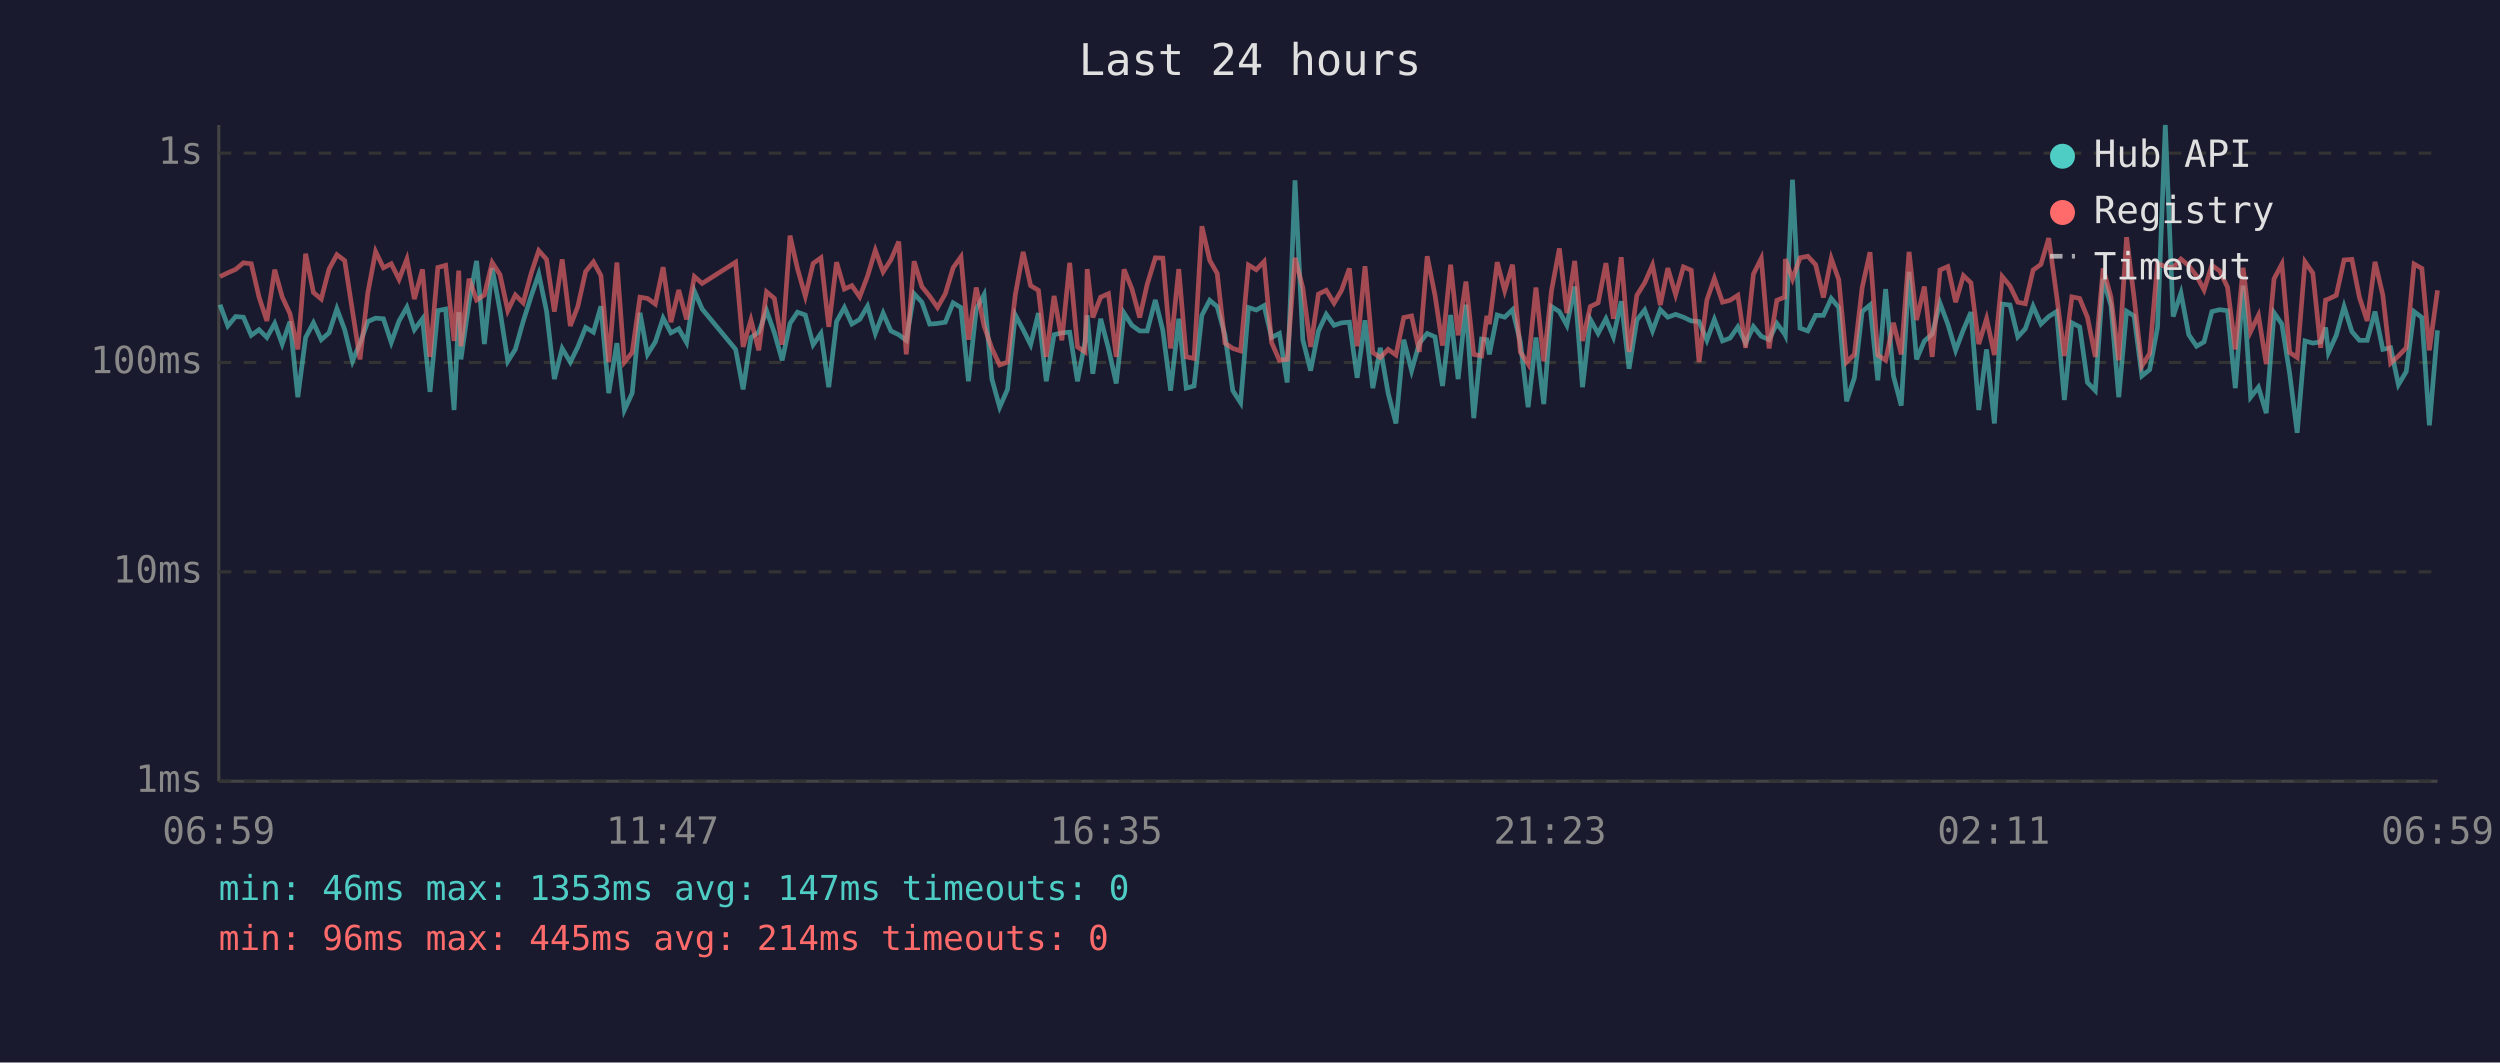
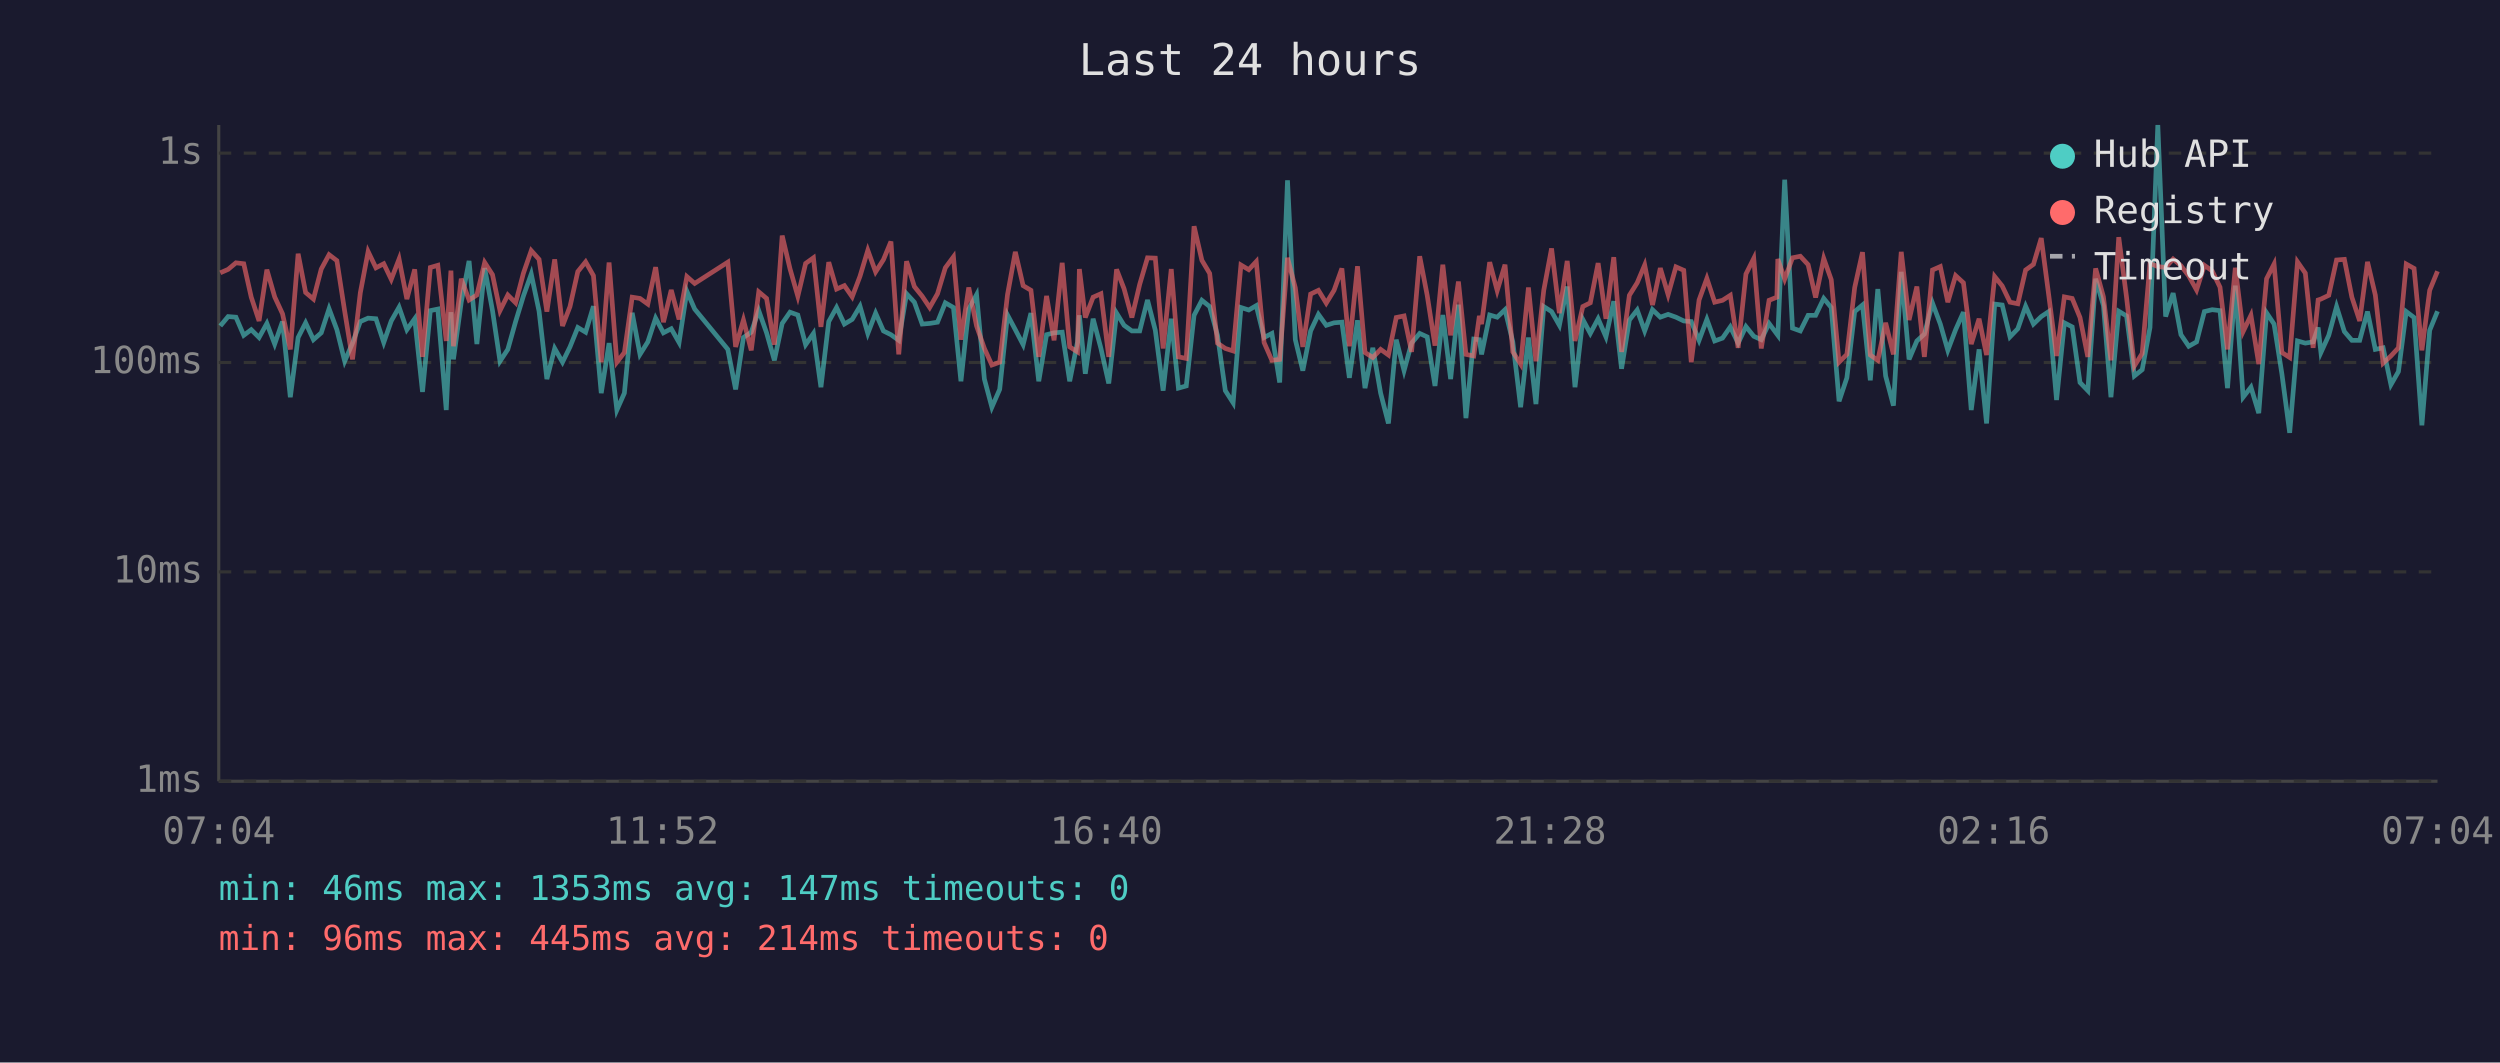
<svg xmlns="http://www.w3.org/2000/svg" viewBox="0 0 800 340" font-family="monospace" font-size="12">
  <rect width="800" height="340" fill="#1a1a2e" />
  <text x="400" y="24" fill="#e0e0e0" font-size="14" text-anchor="middle">Last 24 hours</text>
  <line x1="70" y1="40" x2="70" y2="250" stroke="#444" stroke-width="1" />
  <line x1="70" y1="250" x2="780" y2="250" stroke="#444" stroke-width="1" />
  <line x1="70" y1="250" x2="780" y2="250" stroke="#333" stroke-width="1" stroke-dasharray="4" />
  <text x="65" y="250" fill="#888" text-anchor="end" dominant-baseline="middle">1ms</text>
  <line x1="70" y1="183" x2="780" y2="183" stroke="#333" stroke-width="1" stroke-dasharray="4" />
  <text x="65" y="183" fill="#888" text-anchor="end" dominant-baseline="middle">10ms</text>
  <line x1="70" y1="116" x2="780" y2="116" stroke="#333" stroke-width="1" stroke-dasharray="4" />
  <text x="65" y="116" fill="#888" text-anchor="end" dominant-baseline="middle">100ms</text>
  <line x1="70" y1="49" x2="780" y2="49" stroke="#333" stroke-width="1" stroke-dasharray="4" />
  <text x="65" y="49" fill="#888" text-anchor="end" dominant-baseline="middle">1s</text>
-   <text x="70" y="270" fill="#888" text-anchor="middle">06:59</text>
-   <text x="212" y="270" fill="#888" text-anchor="middle">11:47</text>
-   <text x="354" y="270" fill="#888" text-anchor="middle">16:35</text>
-   <text x="496" y="270" fill="#888" text-anchor="middle">21:23</text>
-   <text x="638" y="270" fill="#888" text-anchor="middle">02:11</text>
-   <text x="780" y="270" fill="#888" text-anchor="middle">06:59</text>
-   <polyline points="70.4,97.5 72.9,104.3 75.4,101.3 77.9,101.5 80.4,107.3 82.9,105.5 85.4,108.0 87.9,103.5 90.3,110.1 92.8,102.9 95.3,127.1 97.8,108.0 100.3,103.3 102.8,108.7 105.3,106.5 107.8,98.8 110.3,105.5 112.8,115.6 115.2,109.8 117.7,102.9 120.2,101.8 122.7,102.0 125.2,109.6 127.7,102.7 130.2,98.3 132.6,105.5 135.2,102.0 137.6,125.4 140.1,99.4 142.6,98.9 145.3,131.2 146.8,99.9 147.5,115.0 150.1,96.7 152.5,83.5 155.0,110.1 157.5,85.8 160.0,99.4 162.5,115.6 164.9,111.8 167.4,102.9 170.0,94.7 172.4,87.7 174.9,99.6 177.4,121.3 179.9,111.5 182.5,115.9 184.9,111.0 187.4,104.8 189.9,106.3 192.3,98.0 194.8,125.8 197.4,109.8 199.8,131.2 202.3,125.8 204.8,100.1 207.2,113.4 209.7,109.4 212.2,101.8 214.7,106.5 217.2,105.2 219.7,109.6 222.2,93.2 224.7,98.9 235.4,111.8 237.8,124.6 240.3,108.0 242.8,106.3 245.3,99.4 247.8,106.5 250.3,115.3 252.8,103.5 255.2,99.9 257.7,100.8 260.2,110.3 262.7,106.7 265.2,123.9 267.7,102.9 270.2,98.4 272.6,103.7 275.1,102.2 277.6,98.0 280.1,106.7 282.6,100.2 285.1,105.9 287.6,107.1 290.0,108.9 292.5,94.0 295.0,96.7 297.5,103.7 300.0,103.5 302.5,103.1 305.0,96.9 307.5,98.4 309.9,122.0 312.4,98.9 314.9,94.3 317.4,121.3 319.9,130.3 322.4,124.6 324.9,100.8 327.4,105.5 329.8,110.3 332.3,100.2 334.8,122.0 337.3,107.1 339.8,106.5 342.3,106.3 344.8,122.0 347.2,109.4 347.9,100.9 349.7,119.6 352.2,102.0 354.7,111.5 357.2,122.7 359.7,100.2 362.2,104.1 364.7,105.9 367.1,105.9 369.7,96.0 372.1,105.7 374.6,125.0 377.2,102.0 379.6,124.2 382.1,123.5 384.6,100.9 387.1,96.1 389.5,98.1 392.0,107.3 394.5,125.0 397.0,128.9 399.5,98.4 402.0,99.2 404.5,97.8 406.9,108.0 409.4,106.7 411.9,122.4 414.4,57.7 416.9,108.7 419.4,118.6 421.9,105.9 424.4,100.6 426.9,104.1 429.3,103.3 431.8,103.1 434.3,120.9 436.8,102.5 439.3,124.2 441.7,111.3 444.2,125.8 446.7,135.5 449.2,108.7 451.7,118.6 454.2,109.8 456.7,106.7 459.2,107.8 461.6,123.5 464.2,100.8 466.6,121.3 469.1,97.5 471.6,133.8 474.1,108.5 475.8,108.7 476.6,113.4 479.1,100.8 481.5,101.5 484.0,99.1 486.5,109.4 489.0,130.3 491.5,108.0 494.0,129.3 496.5,98.1 499.0,99.7 501.4,104.1 503.9,91.7 506.4,123.9 508.9,102.2 511.4,106.7 513.9,102.0 516.3,107.8 518.8,96.4 521.3,118.0 523.8,102.4 526.3,99.2 528.8,105.9 531.3,99.1 533.7,101.5 536.2,100.6 538.7,101.5 541.2,102.7 543.7,102.9 546.2,108.9 548.6,102.2 551.2,109.1 553.6,108.2 556.1,104.6 558.6,109.8 561.1,104.5 563.6,107.6 566.1,108.7 568.6,103.5 571.1,106.9 571.3,107.3 573.6,57.5 576.0,105.0 578.5,105.9 581.0,100.9 583.5,100.9 586.0,95.5 588.4,98.4 590.9,128.4 593.4,120.9 595.9,99.7 598.4,97.6 600.9,121.7 603.4,92.5 605.9,120.3 608.4,129.8 610.9,87.0 613.3,115.0 615.8,109.1 618.3,106.9 620.8,97.0 623.3,103.7 625.8,112.1 628.3,105.5 630.7,99.9 633.2,131.2 635.7,111.8 638.2,135.5 640.7,97.3 643.2,97.6 645.7,107.8 648.1,105.2 650.6,98.0 653.1,103.7 655.6,101.3 658.1,99.7 660.6,128.0 663.0,103.3 665.5,104.6 668.0,122.4 670.5,125.0 673.0,89.2 675.5,97.8 678.0,127.1 680.5,99.6 682.9,101.1 685.4,120.3 687.9,118.3 690.4,104.8 692.9,40.0 695.4,101.3 697.9,93.8 700.4,107.1 702.9,110.8 705.3,109.4 707.8,99.7 710.3,99.1 712.8,99.4 715.3,124.2 717.8,91.4 720.2,127.1 722.7,123.9 725.2,132.2 727.7,100.1 730.2,103.7 732.7,119.6 735.1,138.5 737.6,109.1 740.1,109.8 742.6,109.4 744.2,104.8 745.1,112.8 747.6,107.3 750.1,98.1 752.6,106.1 755.0,108.9 757.5,108.9 760.0,99.7 762.5,111.8 765.0,111.3 767.5,123.1 770.0,118.9 772.5,99.7 775.0,101.6 777.4,136.1 780.0,105.7" fill="none" stroke="#4ecdc4" stroke-width="1.5" opacity="0.6" />
-   <polyline points="70.4,88.5 72.9,87.3 75.4,86.2 77.9,84.1 80.4,84.4 82.9,95.1 85.4,102.7 87.9,86.3 90.3,95.0 92.8,100.4 95.3,111.8 97.8,81.2 100.3,93.6 102.8,95.7 105.3,86.1 107.8,81.5 110.3,83.4 112.8,99.6 115.2,115.0 117.7,93.7 120.2,80.5 122.7,85.7 125.2,84.4 127.7,89.4 130.2,82.9 132.6,95.7 135.2,86.2 137.6,114.2 140.1,85.6 142.6,84.9 145.3,109.1 146.8,86.6 147.5,110.8 150.1,89.2 152.5,96.0 155.0,94.4 157.5,84.0 160.0,87.9 162.5,99.4 164.9,94.4 167.4,96.9 170.0,87.4 172.4,80.2 174.9,83.0 177.4,99.7 179.9,83.0 182.5,104.3 184.9,98.1 187.4,86.9 189.9,83.8 192.3,88.2 194.8,115.9 197.4,84.0 199.8,115.9 202.3,112.8 204.8,95.1 207.2,95.5 209.7,97.3 212.2,85.5 214.7,103.1 217.2,92.8 219.7,102.2 222.2,88.5 224.7,90.7 235.4,83.9 237.8,111.0 240.3,102.4 242.8,112.1 245.3,93.4 247.8,95.5 250.3,110.3 252.8,75.4 255.2,86.0 257.7,94.8 260.2,84.3 262.7,82.5 265.2,104.6 267.7,83.9 270.2,92.5 272.6,91.4 275.1,95.0 277.6,88.4 280.1,80.1 282.6,87.0 285.1,83.1 287.6,77.3 290.0,113.4 292.5,83.6 295.0,91.7 297.5,94.8 300.0,98.4 302.5,94.0 305.0,85.7 307.5,82.2 309.9,108.7 312.4,92.0 314.9,104.3 317.4,111.5 319.9,116.8 322.4,115.9 324.9,94.3 327.4,80.6 329.8,91.4 332.3,92.9 334.8,114.2 337.3,94.7 339.8,108.9 342.3,84.1 344.8,111.0 347.2,112.6 347.9,86.1 349.7,101.6 352.2,95.1 354.7,94.0 357.2,114.2 359.7,86.2 362.2,92.4 364.7,101.6 367.1,91.0 369.7,82.5 372.1,82.6 374.6,111.5 377.2,86.1 379.6,114.2 382.1,114.7 384.6,72.4 387.1,83.3 389.5,87.5 392.0,109.8 394.5,111.5 397.0,112.3 399.5,84.8 402.0,86.3 404.5,83.7 406.9,109.6 409.4,115.3 411.9,115.0 414.4,82.5 416.9,92.1 419.4,111.0 421.9,94.1 424.4,92.9 426.9,97.0 429.3,92.9 431.8,85.9 434.3,110.8 436.8,85.2 439.3,112.8 441.7,114.4 444.2,111.8 446.7,113.6 449.2,101.6 451.7,101.1 454.2,112.6 456.7,82.0 459.2,94.5 461.6,110.6 464.2,84.7 466.6,107.3 469.1,90.1 471.6,113.4 474.1,113.9 475.8,101.1 476.6,103.7 479.1,83.9 481.5,93.0 484.0,84.7 486.5,112.6 489.0,116.5 491.5,92.0 494.0,115.6 496.5,92.9 499.0,79.5 501.4,100.2 503.9,83.5 506.4,109.1 508.9,98.1 511.4,96.9 513.9,84.2 516.3,102.0 518.8,82.3 521.3,112.6 523.8,94.5 526.3,90.5 528.8,84.8 531.3,97.6 533.7,85.8 536.2,94.3 538.7,85.4 541.2,86.5 543.7,115.9 546.2,96.0 548.6,89.1 551.2,96.7 553.6,96.1 556.1,94.5 558.6,111.3 561.1,87.7 563.6,82.7 566.1,111.5 568.6,96.1 571.1,95.1 571.3,82.9 573.6,89.3 576.0,82.5 578.5,82.0 581.0,84.7 583.5,95.2 586.0,82.7 588.4,89.5 590.9,115.9 593.4,113.4 595.9,92.0 598.4,80.7 600.9,113.6 603.4,115.3 605.9,103.3 608.4,113.4 610.9,80.6 613.3,102.4 615.8,91.7 618.3,114.2 620.8,86.4 623.3,85.3 625.8,96.7 628.3,88.2 630.7,90.5 633.2,110.1 635.7,102.0 638.2,113.6 640.7,88.5 643.2,91.5 645.7,96.7 648.1,97.2 650.6,86.4 653.1,84.6 655.6,76.2 658.1,94.5 660.6,113.9 663.0,95.0 665.5,95.5 668.0,101.6 670.5,114.2 673.0,85.9 675.5,95.0 678.0,115.3 680.5,75.9 682.9,95.2 685.4,117.1 687.9,113.1 690.4,84.3 692.9,85.3 695.4,85.6 697.9,82.9 700.4,85.0 702.9,88.3 705.3,92.8 707.8,84.9 710.3,86.7 712.8,91.9 715.3,111.8 717.8,85.7 720.2,106.1 722.7,100.9 725.2,116.5 727.7,89.2 730.2,84.5 732.7,112.8 735.1,114.4 737.6,83.8 740.1,87.4 742.6,111.3 744.2,96.0 745.1,95.7 747.6,94.5 750.1,83.2 752.6,83.0 755.0,95.1 757.5,102.7 760.0,83.8 762.5,94.4 765.0,116.2 767.5,113.9 770.0,111.3 772.5,84.5 775.0,85.9 777.4,112.1 780.0,92.9" fill="none" stroke="#ff6b6b" stroke-width="1.5" opacity="0.6" />
+   <text x="70" y="270" fill="#888" text-anchor="middle">07:04</text>
+   <text x="212" y="270" fill="#888" text-anchor="middle">11:52</text>
+   <text x="354" y="270" fill="#888" text-anchor="middle">16:40</text>
+   <text x="496" y="270" fill="#888" text-anchor="middle">21:28</text>
+   <text x="638" y="270" fill="#888" text-anchor="middle">02:16</text>
+   <text x="780" y="270" fill="#888" text-anchor="middle">07:04</text>
+   <polyline points="70.5,104.3 73.0,101.3 75.5,101.5 78.0,107.3 80.4,105.5 82.9,108.0 85.4,103.5 87.9,110.1 90.4,102.9 92.9,127.1 95.4,108.0 97.8,103.3 100.3,108.7 102.8,106.5 105.3,98.8 107.8,105.5 110.3,115.6 112.8,109.8 115.3,102.9 117.8,101.8 120.3,102.0 122.8,109.6 125.2,102.7 127.7,98.3 130.2,105.5 132.7,102.0 135.2,125.4 137.7,99.4 140.1,98.9 142.8,131.2 144.3,99.9 145.1,115.0 147.6,96.7 150.1,83.5 152.6,110.1 155.1,85.8 157.6,99.4 160.0,115.6 162.5,111.8 165.0,102.9 167.5,94.7 170.0,87.7 172.5,99.6 175.0,121.3 177.5,111.5 180.0,115.9 182.4,111.0 184.9,104.8 187.4,106.3 189.9,98.0 192.4,125.8 194.9,109.8 197.4,131.2 199.8,125.8 202.3,100.1 204.8,113.4 207.3,109.4 209.8,101.8 212.3,106.5 214.8,105.2 217.3,109.6 219.8,93.2 222.3,98.9 232.9,111.8 235.4,124.6 237.9,108.0 240.4,106.3 242.8,99.4 245.3,106.5 247.8,115.3 250.3,103.5 252.8,99.9 255.3,100.8 257.8,110.3 260.3,106.7 262.7,123.9 265.2,102.9 267.7,98.4 270.2,103.7 272.7,102.2 275.2,98.0 277.7,106.7 280.2,100.2 282.7,105.9 285.1,107.1 287.6,108.9 290.1,94.0 292.6,96.7 295.1,103.7 297.5,103.5 300.0,103.1 302.5,96.9 305.1,98.4 307.5,122.0 310.0,98.9 312.5,94.3 315.0,121.3 317.4,130.3 319.9,124.6 322.4,100.8 324.9,105.5 327.4,110.3 329.9,100.2 332.4,122.0 334.9,107.1 337.3,106.5 339.9,106.3 342.3,122.0 344.8,109.4 345.4,100.9 347.3,119.6 349.8,102.0 352.3,111.5 354.8,122.7 357.3,100.2 359.7,104.1 362.2,105.9 364.7,105.9 367.2,96.0 369.7,105.7 372.2,125.0 374.8,102.0 377.1,124.2 379.6,123.5 382.1,100.9 384.6,96.1 387.1,98.1 389.6,107.3 392.1,125.0 394.6,128.9 397.1,98.4 399.6,99.2 402.0,97.8 404.5,108.0 407.0,106.7 409.5,122.4 412.0,57.7 414.5,108.7 416.9,118.6 419.4,105.9 421.9,100.6 424.4,104.1 426.9,103.3 429.4,103.1 431.8,120.9 434.4,102.5 436.8,124.2 439.3,111.3 441.8,125.8 444.3,135.5 446.8,108.7 449.3,118.6 451.7,109.8 454.3,106.7 456.7,107.8 459.2,123.5 461.7,100.8 464.2,121.3 466.7,97.5 469.1,133.8 471.6,108.5 473.4,108.7 474.1,113.4 476.7,100.8 479.1,101.5 481.6,99.1 484.1,109.4 486.6,130.3 489.1,108.0 491.5,129.3 494.0,98.1 496.5,99.7 499.0,104.1 501.5,91.7 504.0,123.9 506.5,102.2 508.9,106.7 511.4,102.0 513.9,107.8 516.4,96.4 518.9,118.0 521.4,102.4 523.9,99.2 526.3,105.9 528.8,99.1 531.3,101.5 533.8,100.6 536.3,101.5 538.8,102.7 541.2,102.9 543.7,108.9 546.2,102.2 548.7,109.1 551.2,108.2 553.7,104.6 556.2,109.8 558.7,104.5 561.2,107.6 563.6,108.7 566.1,103.5 568.6,106.9 568.9,107.3 571.1,57.5 573.6,105.0 576.1,105.9 578.6,100.9 581.0,100.9 583.6,95.5 586.0,98.4 588.5,128.4 591.0,120.9 593.5,99.7 596.0,97.6 598.5,121.7 600.9,92.5 603.4,120.3 605.9,129.8 608.4,87.0 610.9,115.0 613.4,109.1 615.8,106.9 618.4,97.0 620.9,103.7 623.3,112.1 625.8,105.5 628.3,99.9 630.8,131.2 633.3,111.8 635.7,135.5 638.3,97.3 640.7,97.6 643.2,107.8 645.7,105.2 648.2,98.0 650.7,103.7 653.2,101.3 655.6,99.7 658.1,128.0 660.6,103.3 663.1,104.6 665.6,122.4 668.1,125.0 670.6,89.2 673.1,97.8 675.5,127.1 678.0,99.6 680.5,101.1 683.0,120.3 685.5,118.3 688.0,104.8 690.5,40.0 693.0,101.3 695.4,93.8 697.9,107.1 700.4,110.8 702.9,109.4 705.4,99.7 707.9,99.1 710.4,99.4 712.8,124.2 715.3,91.4 717.8,127.1 720.3,123.9 722.8,132.2 725.3,100.1 727.7,103.7 730.2,119.6 732.7,138.5 735.2,109.1 737.7,109.8 740.2,109.4 741.8,104.8 742.7,112.8 745.2,107.3 747.7,98.1 750.2,106.1 752.6,108.9 755.1,108.9 757.6,99.7 760.1,111.8 762.6,111.3 765.1,123.1 767.5,118.9 770.0,99.7 772.5,101.6 775.0,136.1 777.5,105.7 780.0,99.6" fill="none" stroke="#4ecdc4" stroke-width="1.5" opacity="0.6" />
+   <polyline points="70.5,87.3 73.0,86.2 75.5,84.1 78.0,84.4 80.4,95.1 82.9,102.7 85.4,86.3 87.9,95.0 90.4,100.4 92.9,111.8 95.4,81.2 97.8,93.6 100.3,95.7 102.8,86.1 105.3,81.5 107.8,83.4 110.3,99.6 112.8,115.0 115.3,93.7 117.8,80.5 120.3,85.7 122.8,84.4 125.2,89.4 127.7,82.9 130.2,95.7 132.7,86.2 135.2,114.2 137.7,85.6 140.1,84.9 142.8,109.1 144.3,86.6 145.1,110.8 147.6,89.2 150.1,96.0 152.6,94.4 155.1,84.0 157.6,87.9 160.0,99.4 162.5,94.4 165.0,96.9 167.5,87.4 170.0,80.2 172.5,83.0 175.0,99.7 177.5,83.0 180.0,104.3 182.4,98.1 184.9,86.9 187.4,83.8 189.9,88.2 192.4,115.9 194.9,84.0 197.4,115.9 199.8,112.8 202.3,95.1 204.8,95.5 207.3,97.3 209.8,85.5 212.3,103.1 214.8,92.8 217.3,102.2 219.8,88.5 222.3,90.7 232.9,83.9 235.4,111.0 237.9,102.4 240.4,112.1 242.8,93.4 245.3,95.5 247.8,110.3 250.3,75.4 252.8,86.0 255.3,94.8 257.8,84.3 260.3,82.5 262.7,104.6 265.2,83.9 267.7,92.5 270.2,91.4 272.7,95.0 275.2,88.4 277.7,80.1 280.2,87.0 282.7,83.1 285.1,77.3 287.6,113.4 290.1,83.6 292.6,91.7 295.1,94.8 297.5,98.4 300.0,94.0 302.5,85.7 305.1,82.2 307.5,108.7 310.0,92.0 312.5,104.3 315.0,111.5 317.4,116.8 319.9,115.9 322.4,94.3 324.9,80.6 327.4,91.4 329.9,92.9 332.4,114.2 334.9,94.7 337.3,108.9 339.9,84.1 342.3,111.0 344.8,112.6 345.4,86.1 347.3,101.6 349.8,95.1 352.3,94.0 354.8,114.2 357.3,86.2 359.7,92.4 362.2,101.6 364.7,91.0 367.2,82.5 369.7,82.6 372.2,111.5 374.8,86.1 377.1,114.2 379.6,114.7 382.1,72.4 384.6,83.3 387.1,87.5 389.6,109.8 392.1,111.5 394.6,112.3 397.1,84.8 399.6,86.3 402.0,83.7 404.5,109.6 407.0,115.3 409.5,115.0 412.0,82.5 414.5,92.1 416.9,111.0 419.4,94.1 421.9,92.9 424.4,97.0 426.9,92.9 429.4,85.9 431.8,110.8 434.4,85.2 436.8,112.8 439.3,114.4 441.8,111.8 444.3,113.6 446.8,101.6 449.3,101.1 451.7,112.6 454.3,82.0 456.7,94.5 459.2,110.6 461.7,84.7 464.2,107.3 466.7,90.1 469.1,113.4 471.6,113.9 473.4,101.1 474.1,103.7 476.7,83.9 479.1,93.0 481.6,84.7 484.1,112.6 486.6,116.5 489.1,92.0 491.5,115.6 494.0,92.9 496.5,79.5 499.0,100.2 501.5,83.5 504.0,109.1 506.5,98.1 508.9,96.9 511.4,84.2 513.9,102.0 516.4,82.3 518.9,112.6 521.4,94.5 523.9,90.5 526.3,84.8 528.8,97.6 531.3,85.8 533.8,94.3 536.3,85.4 538.8,86.5 541.2,115.9 543.7,96.0 546.2,89.1 548.7,96.7 551.2,96.1 553.7,94.5 556.2,111.3 558.7,87.7 561.2,82.7 563.6,111.5 566.1,96.1 568.6,95.1 568.9,82.9 571.1,89.3 573.6,82.5 576.1,82.0 578.6,84.7 581.0,95.2 583.6,82.7 586.0,89.5 588.5,115.9 591.0,113.4 593.5,92.0 596.0,80.7 598.5,113.6 600.9,115.3 603.4,103.3 605.9,113.4 608.4,80.6 610.9,102.4 613.4,91.7 615.8,114.2 618.4,86.4 620.9,85.3 623.3,96.7 625.8,88.2 628.3,90.5 630.8,110.1 633.3,102.0 635.7,113.6 638.3,88.5 640.7,91.5 643.2,96.7 645.7,97.2 648.2,86.4 650.7,84.6 653.2,76.2 655.6,94.5 658.1,113.9 660.6,95.0 663.1,95.5 665.6,101.6 668.1,114.2 670.6,85.9 673.1,95.0 675.5,115.3 678.0,75.9 680.5,95.2 683.0,117.1 685.5,113.1 688.0,84.3 690.5,85.3 693.0,85.6 695.4,82.9 697.9,85.0 700.4,88.3 702.9,92.8 705.4,84.9 707.9,86.7 710.4,91.9 712.8,111.8 715.3,85.7 717.8,106.1 720.3,100.9 722.8,116.5 725.3,89.2 727.7,84.5 730.2,112.8 732.7,114.4 735.2,83.8 737.7,87.4 740.2,111.3 741.8,96.0 742.7,95.7 745.2,94.5 747.7,83.2 750.2,83.0 752.6,95.1 755.1,102.7 757.6,83.8 760.1,94.4 762.6,116.2 765.1,113.9 767.5,111.3 770.0,84.5 772.5,85.9 775.0,112.1 777.5,92.9 780.0,86.8" fill="none" stroke="#ff6b6b" stroke-width="1.5" opacity="0.6" />
  <circle cx="660" cy="50" r="4" fill="#4ecdc4" />
  <text x="670" y="50" fill="#e0e0e0" dominant-baseline="middle">Hub API</text>
  <circle cx="660" cy="68" r="4" fill="#ff6b6b" />
  <text x="670" y="68" fill="#e0e0e0" dominant-baseline="middle">Registry</text>
  <line x1="656" y1="82" x2="664" y2="82" stroke="#e0e0e0" stroke-width="1.5" stroke-dasharray="4,3" opacity="0.7" />
  <text x="670" y="86" fill="#e0e0e0" dominant-baseline="middle">Timeout</text>
  <text x="70" y="288" fill="#4ecdc4" font-size="11">min: 46ms  max: 1353ms  avg: 147ms  timeouts: 0</text>
  <text x="70" y="304" fill="#ff6b6b" font-size="11">min: 96ms  max: 445ms  avg: 214ms  timeouts: 0</text>
</svg>
